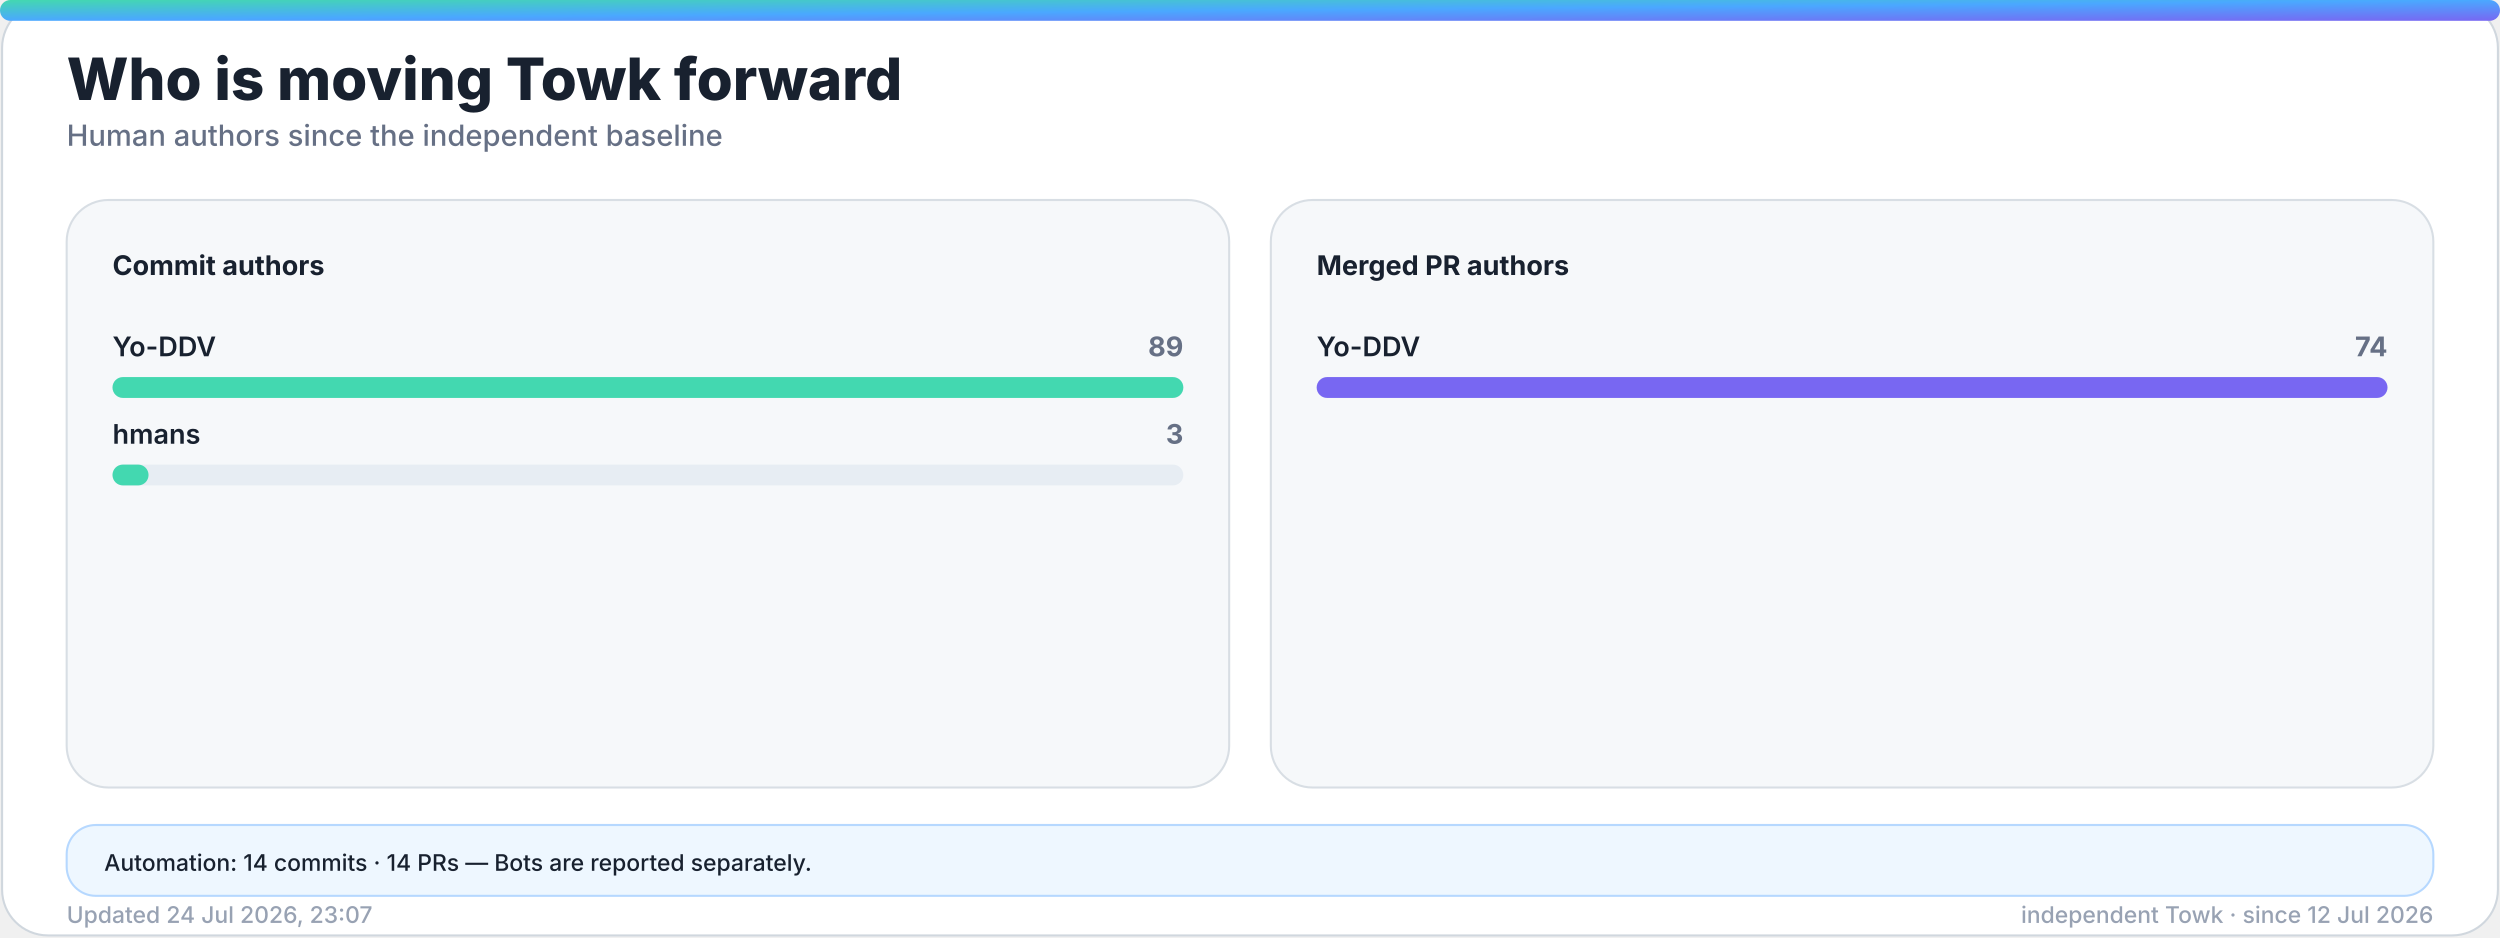
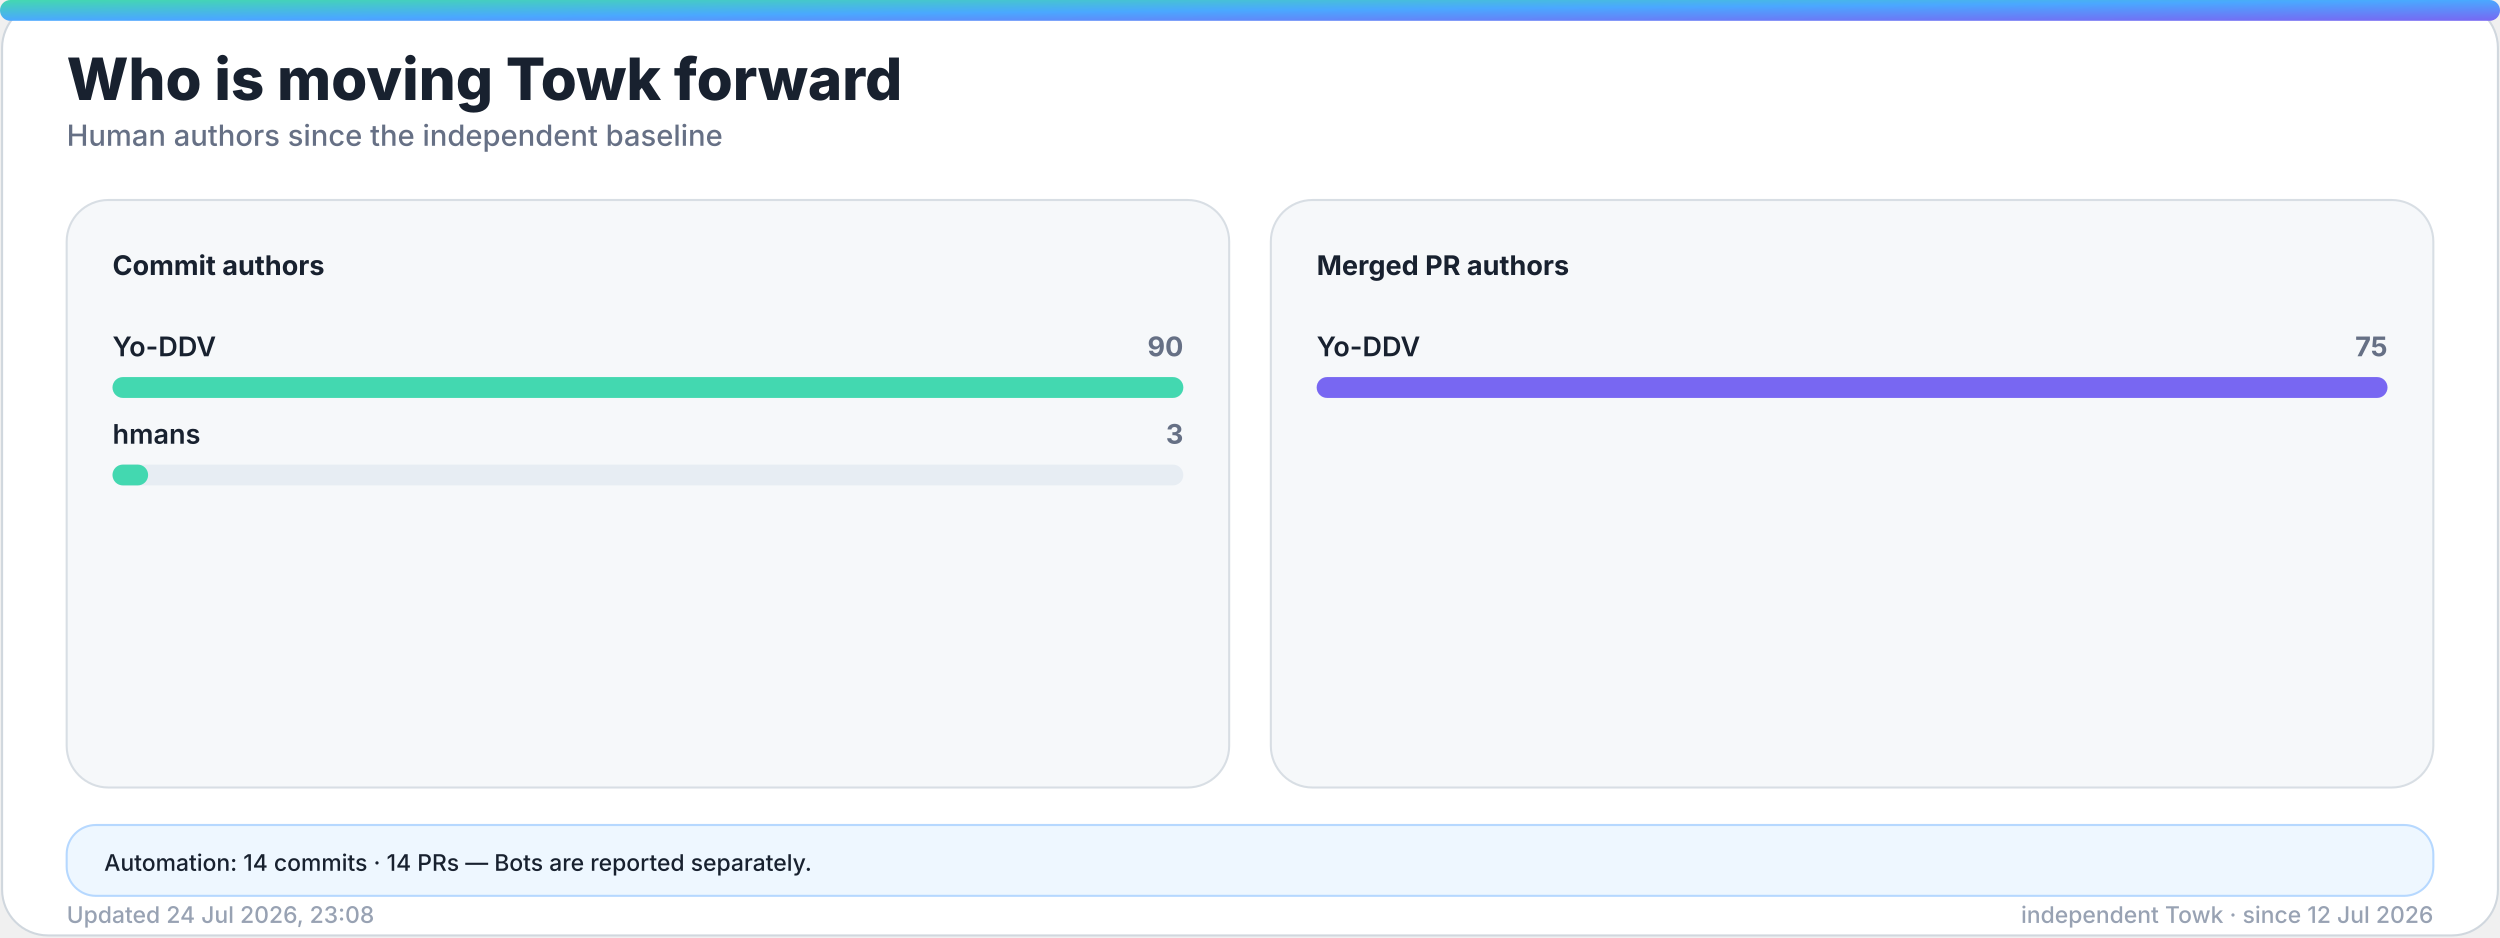
<svg xmlns="http://www.w3.org/2000/svg" width="1200" height="450" viewBox="0 0 1200 450" role="img" aria-labelledby="title desc">
  <defs>
    <linearGradient id="accent" x1="0" y1="0" x2="1" y2="1">
      <stop offset="0%" stop-color="#43d8b0" />
      <stop offset="50%" stop-color="#4aa8ff" />
      <stop offset="100%" stop-color="#7867f2" />
    </linearGradient>
    <linearGradient id="accent-soft" x1="0" y1="0" x2="1" y2="1">
      <stop offset="0%" stop-color="#43d8b0" stop-opacity="0.24" />
      <stop offset="100%" stop-color="#7867f2" stop-opacity="0.18" />
    </linearGradient>
    <filter id="glow" x="-30%" y="-30%" width="160%" height="160%">
      <feGaussianBlur stdDeviation="18" />
    </filter>
  </defs>
  <style>
    .bg { fill: #ffffff; stroke: #d0d7de; }
    .panel { fill: #f6f8fa; stroke: #d8dee4; }
    .panel-strong { fill: #eef7ff; stroke: #b6d8ff; }
    .ink { fill: #18212f; }
    .muted { fill: #667085; }
    .faint { fill: #98a2b3; }
    .grid { stroke: #dfe5ec; }
    .track { fill: #e7edf3; }
    .title { font: 800 28px -apple-system, BlinkMacSystemFont, "Segoe UI", sans-serif; }
    .subtitle { font: 500 14px -apple-system, BlinkMacSystemFont, "Segoe UI", sans-serif; }
    .kpi { font: 800 32px -apple-system, BlinkMacSystemFont, "Segoe UI", sans-serif; }
    .label { font: 650 13px -apple-system, BlinkMacSystemFont, "Segoe UI", sans-serif; }
    .small { font: 500 11px -apple-system, BlinkMacSystemFont, "Segoe UI", sans-serif; }
    .body { font: 600 13px -apple-system, BlinkMacSystemFont, "Segoe UI", sans-serif; }
    .hero-eyebrow { font: 800 14px -apple-system, BlinkMacSystemFont, "Segoe UI", sans-serif; letter-spacing: 2px; }
    .hero-title { font: 850 48px -apple-system, BlinkMacSystemFont, "Segoe UI", sans-serif; }
    .hero-subtitle { font: 550 19px -apple-system, BlinkMacSystemFont, "Segoe UI", sans-serif; }
    .chip { font: 700 12px -apple-system, BlinkMacSystemFont, "Segoe UI", sans-serif; }
    @media (prefers-color-scheme: dark) {
      .bg { fill: #0d1117; stroke: #30363d; }
      .panel { fill: #161b22; stroke: #30363d; }
      .panel-strong { fill: #10263a; stroke: #244d70; }
      .ink { fill: #f0f6fc; }
      .muted { fill: #a7b0bc; }
      .faint { fill: #7d8590; }
      .grid { stroke: #30363d; }
      .track { fill: #27313d; }
    }
  </style>
  <rect class="bg" x="1" y="1" width="1198" height="448" rx="22" />
  <rect x="0" y="0" width="1200" height="10" rx="5" fill="url(#accent)" />
  <text class="title ink" x="32" y="48">Who is moving Towk forward</text>
  <text class="subtitle muted" x="32" y="70">Human authors since the independent baseline</text>
  <g>
    <rect class="panel" x="32" y="96" width="558" height="282" rx="20" />
    <text class="label ink" x="54" y="132">Commit authors</text>
    <g>
      <text class="body ink" x="54" y="171">Yo-DDV</text>
-       <text class="label muted" x="568" y="171" text-anchor="end">89</text>
+       <text class="label muted" x="568" y="171" text-anchor="end">90</text>
      <rect class="track" x="54" y="181" width="514" height="10" rx="5" />
      <rect x="54" y="181" width="514.0" height="10" rx="5" fill="#43d8b0" />
    </g>
    <g>
      <text class="body ink" x="54" y="213">hmans</text>
      <text class="label muted" x="568" y="213" text-anchor="end">3</text>
      <rect class="track" x="54" y="223" width="514" height="10" rx="5" />
-       <rect x="54" y="223" width="17.3" height="10" rx="5" fill="#43d8b0" />
+       <rect x="54" y="223" width="17.1" height="10" rx="5" fill="#43d8b0" />
    </g>
  </g>
  <g>
    <rect class="panel" x="610" y="96" width="558" height="282" rx="20" />
    <text class="label ink" x="632" y="132">Merged PR authors</text>
    <g>
      <text class="body ink" x="632" y="171">Yo-DDV</text>
-       <text class="label muted" x="1146" y="171" text-anchor="end">74</text>
+       <text class="label muted" x="1146" y="171" text-anchor="end">75</text>
      <rect class="track" x="632" y="181" width="514" height="10" rx="5" />
      <rect x="632" y="181" width="514.0" height="10" rx="5" fill="#7867f2" />
    </g>
  </g>
  <g>
    <rect class="panel-strong" x="32" y="396" width="1136" height="34" rx="14" />
    <text class="small ink" x="50" y="418">Automation: 14 commits · 14 PRs — Bots are reported separately.</text>
  </g>
-   <text class="small faint" x="32" y="443">Updated 24 Jul 2026, 23:07</text>
+   <text class="small faint" x="32" y="443">Updated 24 Jul 2026, 23:08</text>
  <text class="small faint" x="1168" y="443" text-anchor="end">independent Towk · since 12 Jul 2026</text>
</svg>
